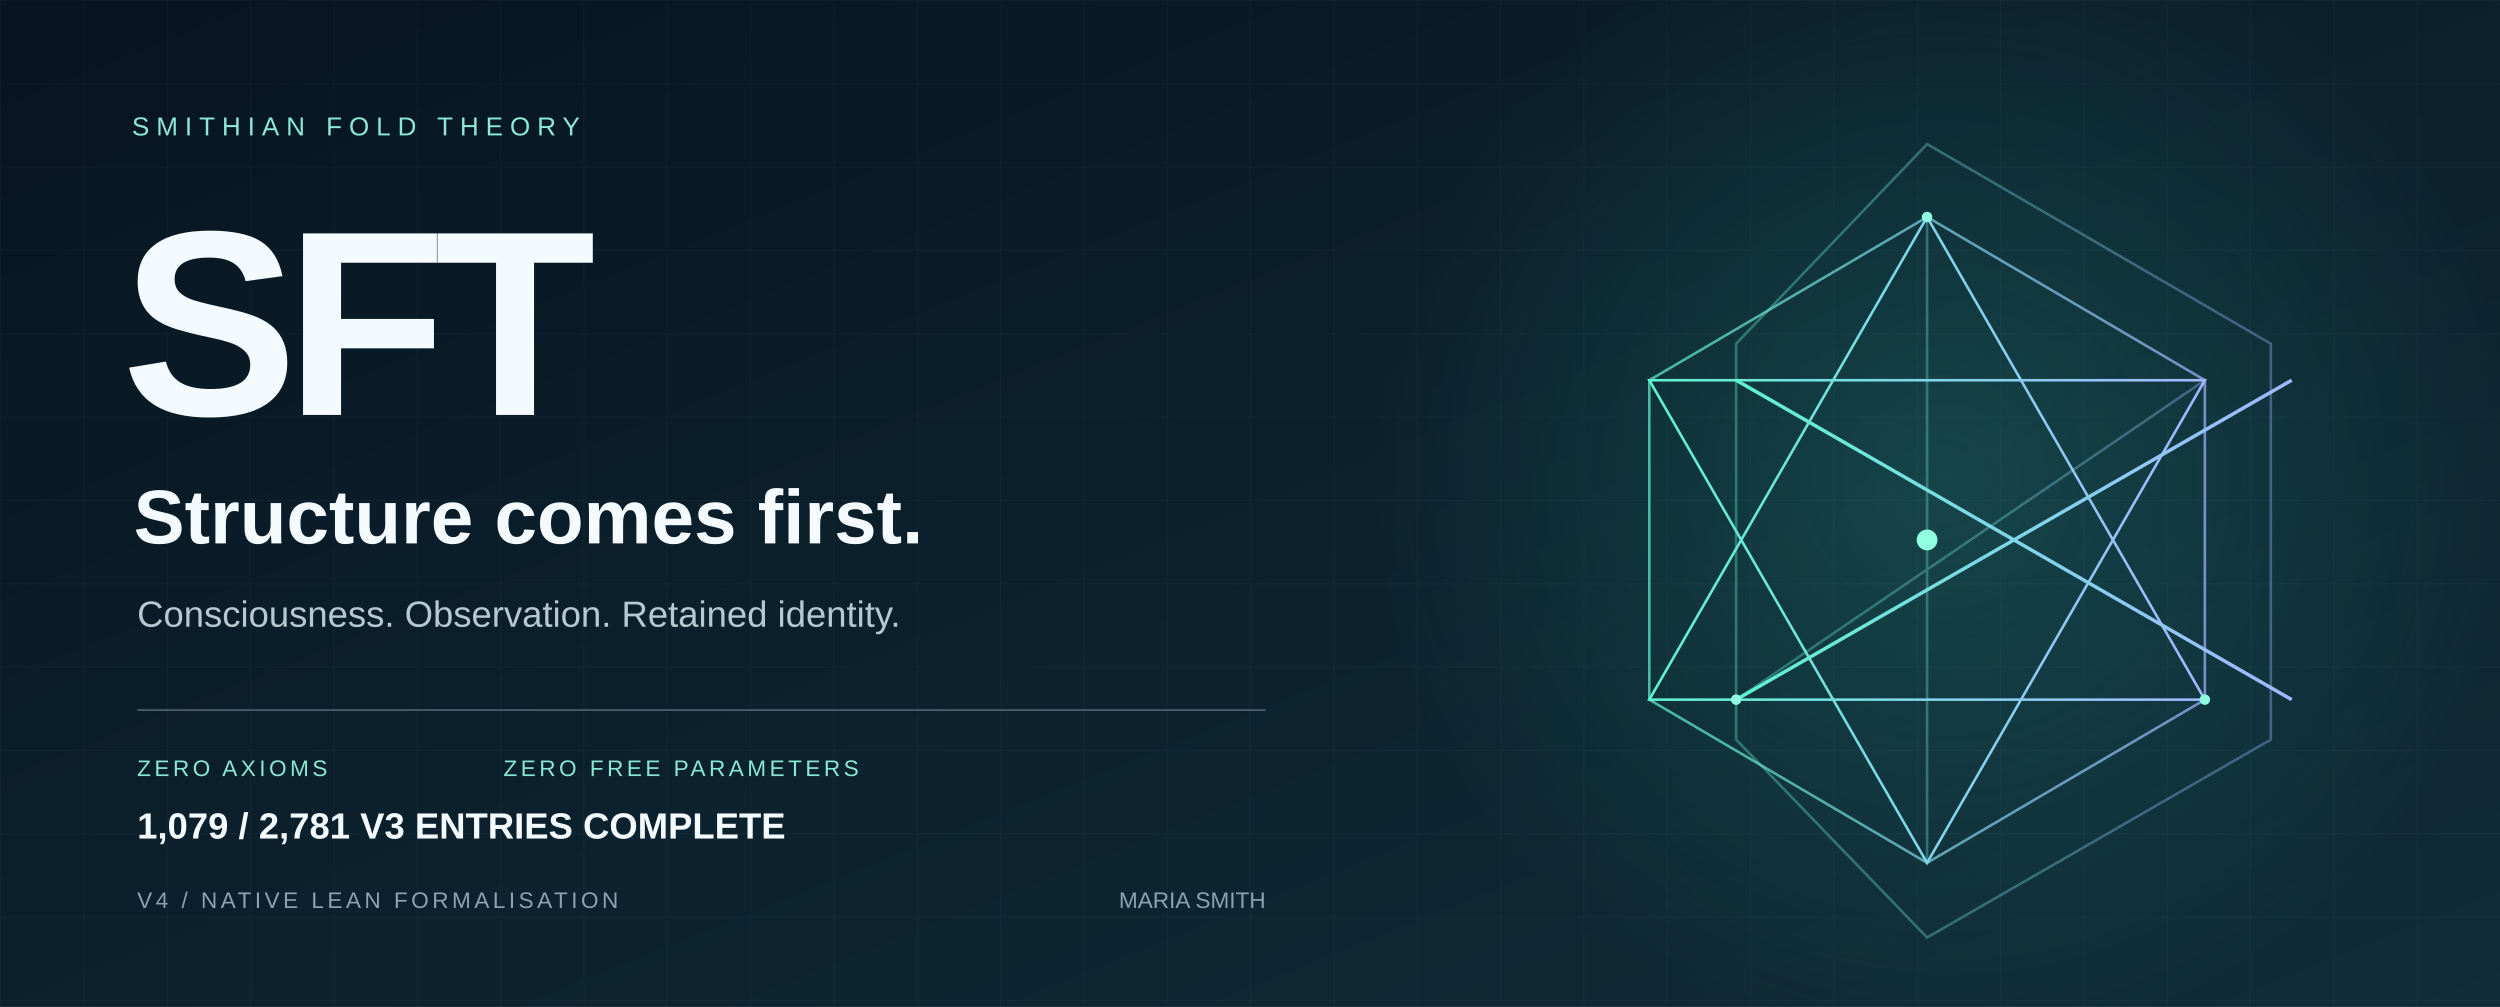
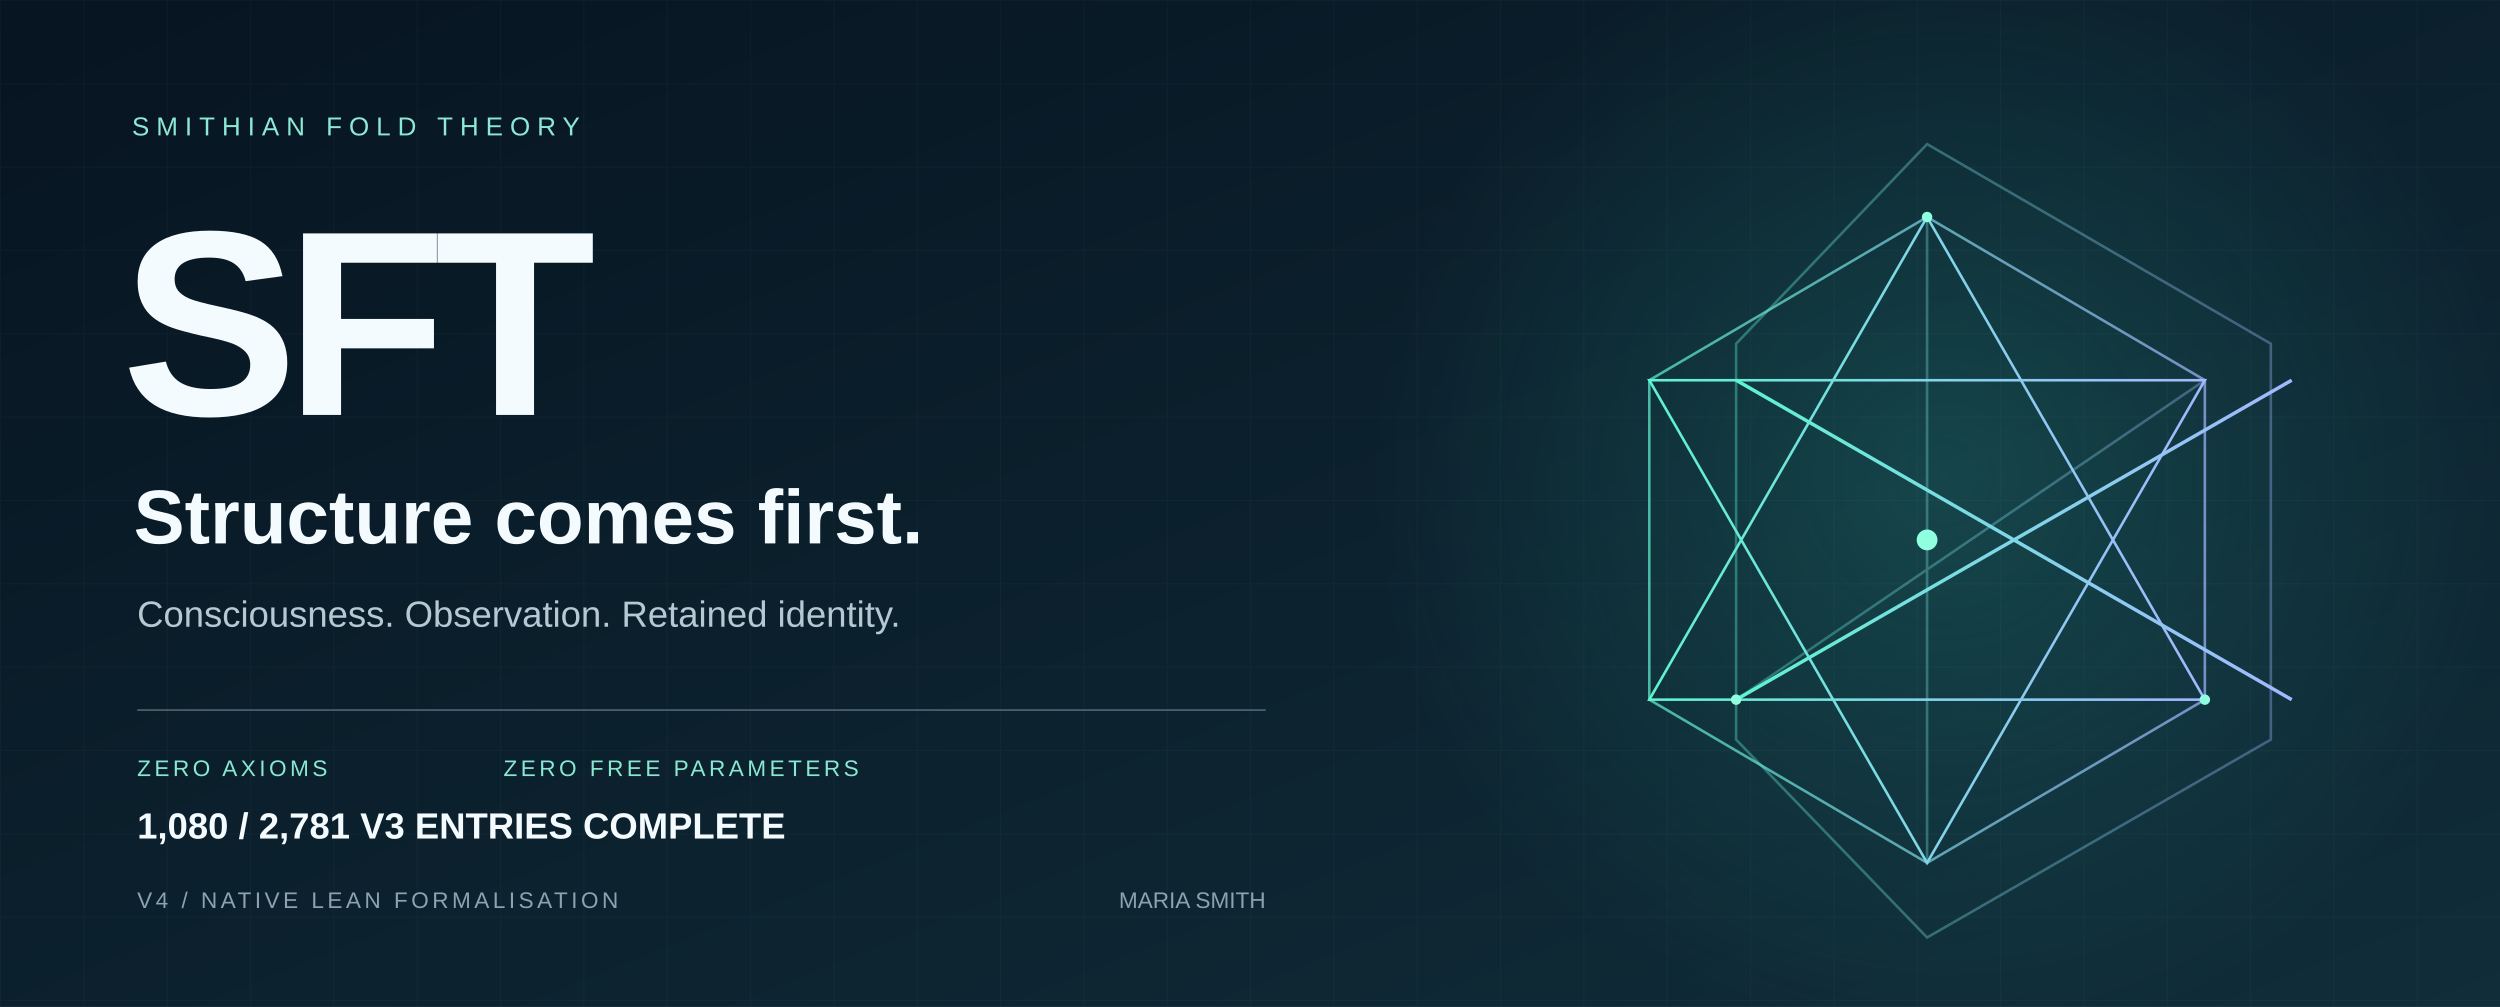
<svg xmlns="http://www.w3.org/2000/svg" width="1440" height="580" viewBox="0 0 1440 580" role="img" aria-labelledby="title desc">
  <defs>
    <linearGradient id="bg" x2="1" y2="1">
      <stop stop-color="#071421" />
      <stop offset="1" stop-color="#102d39" />
    </linearGradient>
    <linearGradient id="edge">
      <stop stop-color="#5ff3d0" />
      <stop offset="1" stop-color="#a2b8ff" />
    </linearGradient>
    <radialGradient id="glow">
      <stop stop-color="#36ccb4" stop-opacity=".2" />
      <stop offset="1" stop-color="#36ccb4" stop-opacity="0" />
    </radialGradient>
    <pattern id="grid" width="48" height="48" patternUnits="userSpaceOnUse">
      <path d="M48 0H0V48" fill="none" stroke="#c6eee7" stroke-opacity=".035" />
    </pattern>
  </defs>
  <path fill="url(#bg)" d="M0 0h1440v580H0z" />
  <path fill="url(#grid)" d="M0 0h1440v580H0z" />
  <circle cx="1120" cy="275" r="330" fill="url(#glow)" />
  <g fill="none" stroke="url(#edge)" stroke-width="1.5">
    <path d="M1110 83 1308 198 1308 426 1110 540 1000 426 1000 198Z" opacity=".36" />
    <path d="m1110 125 160 94v184l-160 94-160-94V219Z" opacity=".7" />
    <path d="m1110 125 0 372M1000 219l320 184M1270 219 1000 403" opacity=".35" />
    <path d="m1110 125 160 278-320 0Z" />
    <path d="m1110 497 160-278-320 0Z" />
    <path d="m1000 219 160 92 160-92M1000 403l160-92 160 92" stroke-width="2" />
  </g>
  <circle cx="1110" cy="311" r="6" fill="#8fffe0" />
  <g fill="#8fffe0">
    <circle cx="1110" cy="125" r="3" />
    <circle cx="1000" cy="403" r="3" />
    <circle cx="1270" cy="403" r="3" />
  </g>
  <g font-family="Arial, Helvetica, sans-serif">
    <text x="76" y="78" fill="#8ce9d5" font-size="15" letter-spacing="4">SMITHIAN FOLD THEORY</text>
    <text x="70" y="239" fill="#f4fbff" font-weight="700" font-size="152" letter-spacing="-7">SFT</text>
    <text x="77" y="313" fill="#f4fbff" font-size="44" font-weight="600">Structure comes first.</text>
    <text x="79" y="361" fill="#b5c9d2" font-size="21">Consciousness. Observation. Retained identity.</text>
    <path d="M79 409H729" stroke="#8ba3b1" stroke-opacity=".5" />
    <text x="79" y="447" fill="#89e8d2" font-size="13" letter-spacing="2">ZERO AXIOMS</text>
    <text x="290" y="447" fill="#89e8d2" font-size="13" letter-spacing="2">ZERO FREE PARAMETERS</text>
    <text x="79" y="523" fill="#8ba3b1" font-size="13" letter-spacing="2">V4 / NATIVE LEAN FORMALISATION</text>
    <text x="729" y="523" fill="#8ba3b1" font-size="13" text-anchor="end">MARIA SMITH</text>
-     <text x="79" y="483" fill="#f4fbff" font-size="21" font-weight="600">1,079 / 2,781 V3 ENTRIES COMPLETE</text>
+     <text x="79" y="483" fill="#f4fbff" font-size="21" font-weight="600">1,080 / 2,781 V3 ENTRIES COMPLETE</text>
  </g>
</svg>
